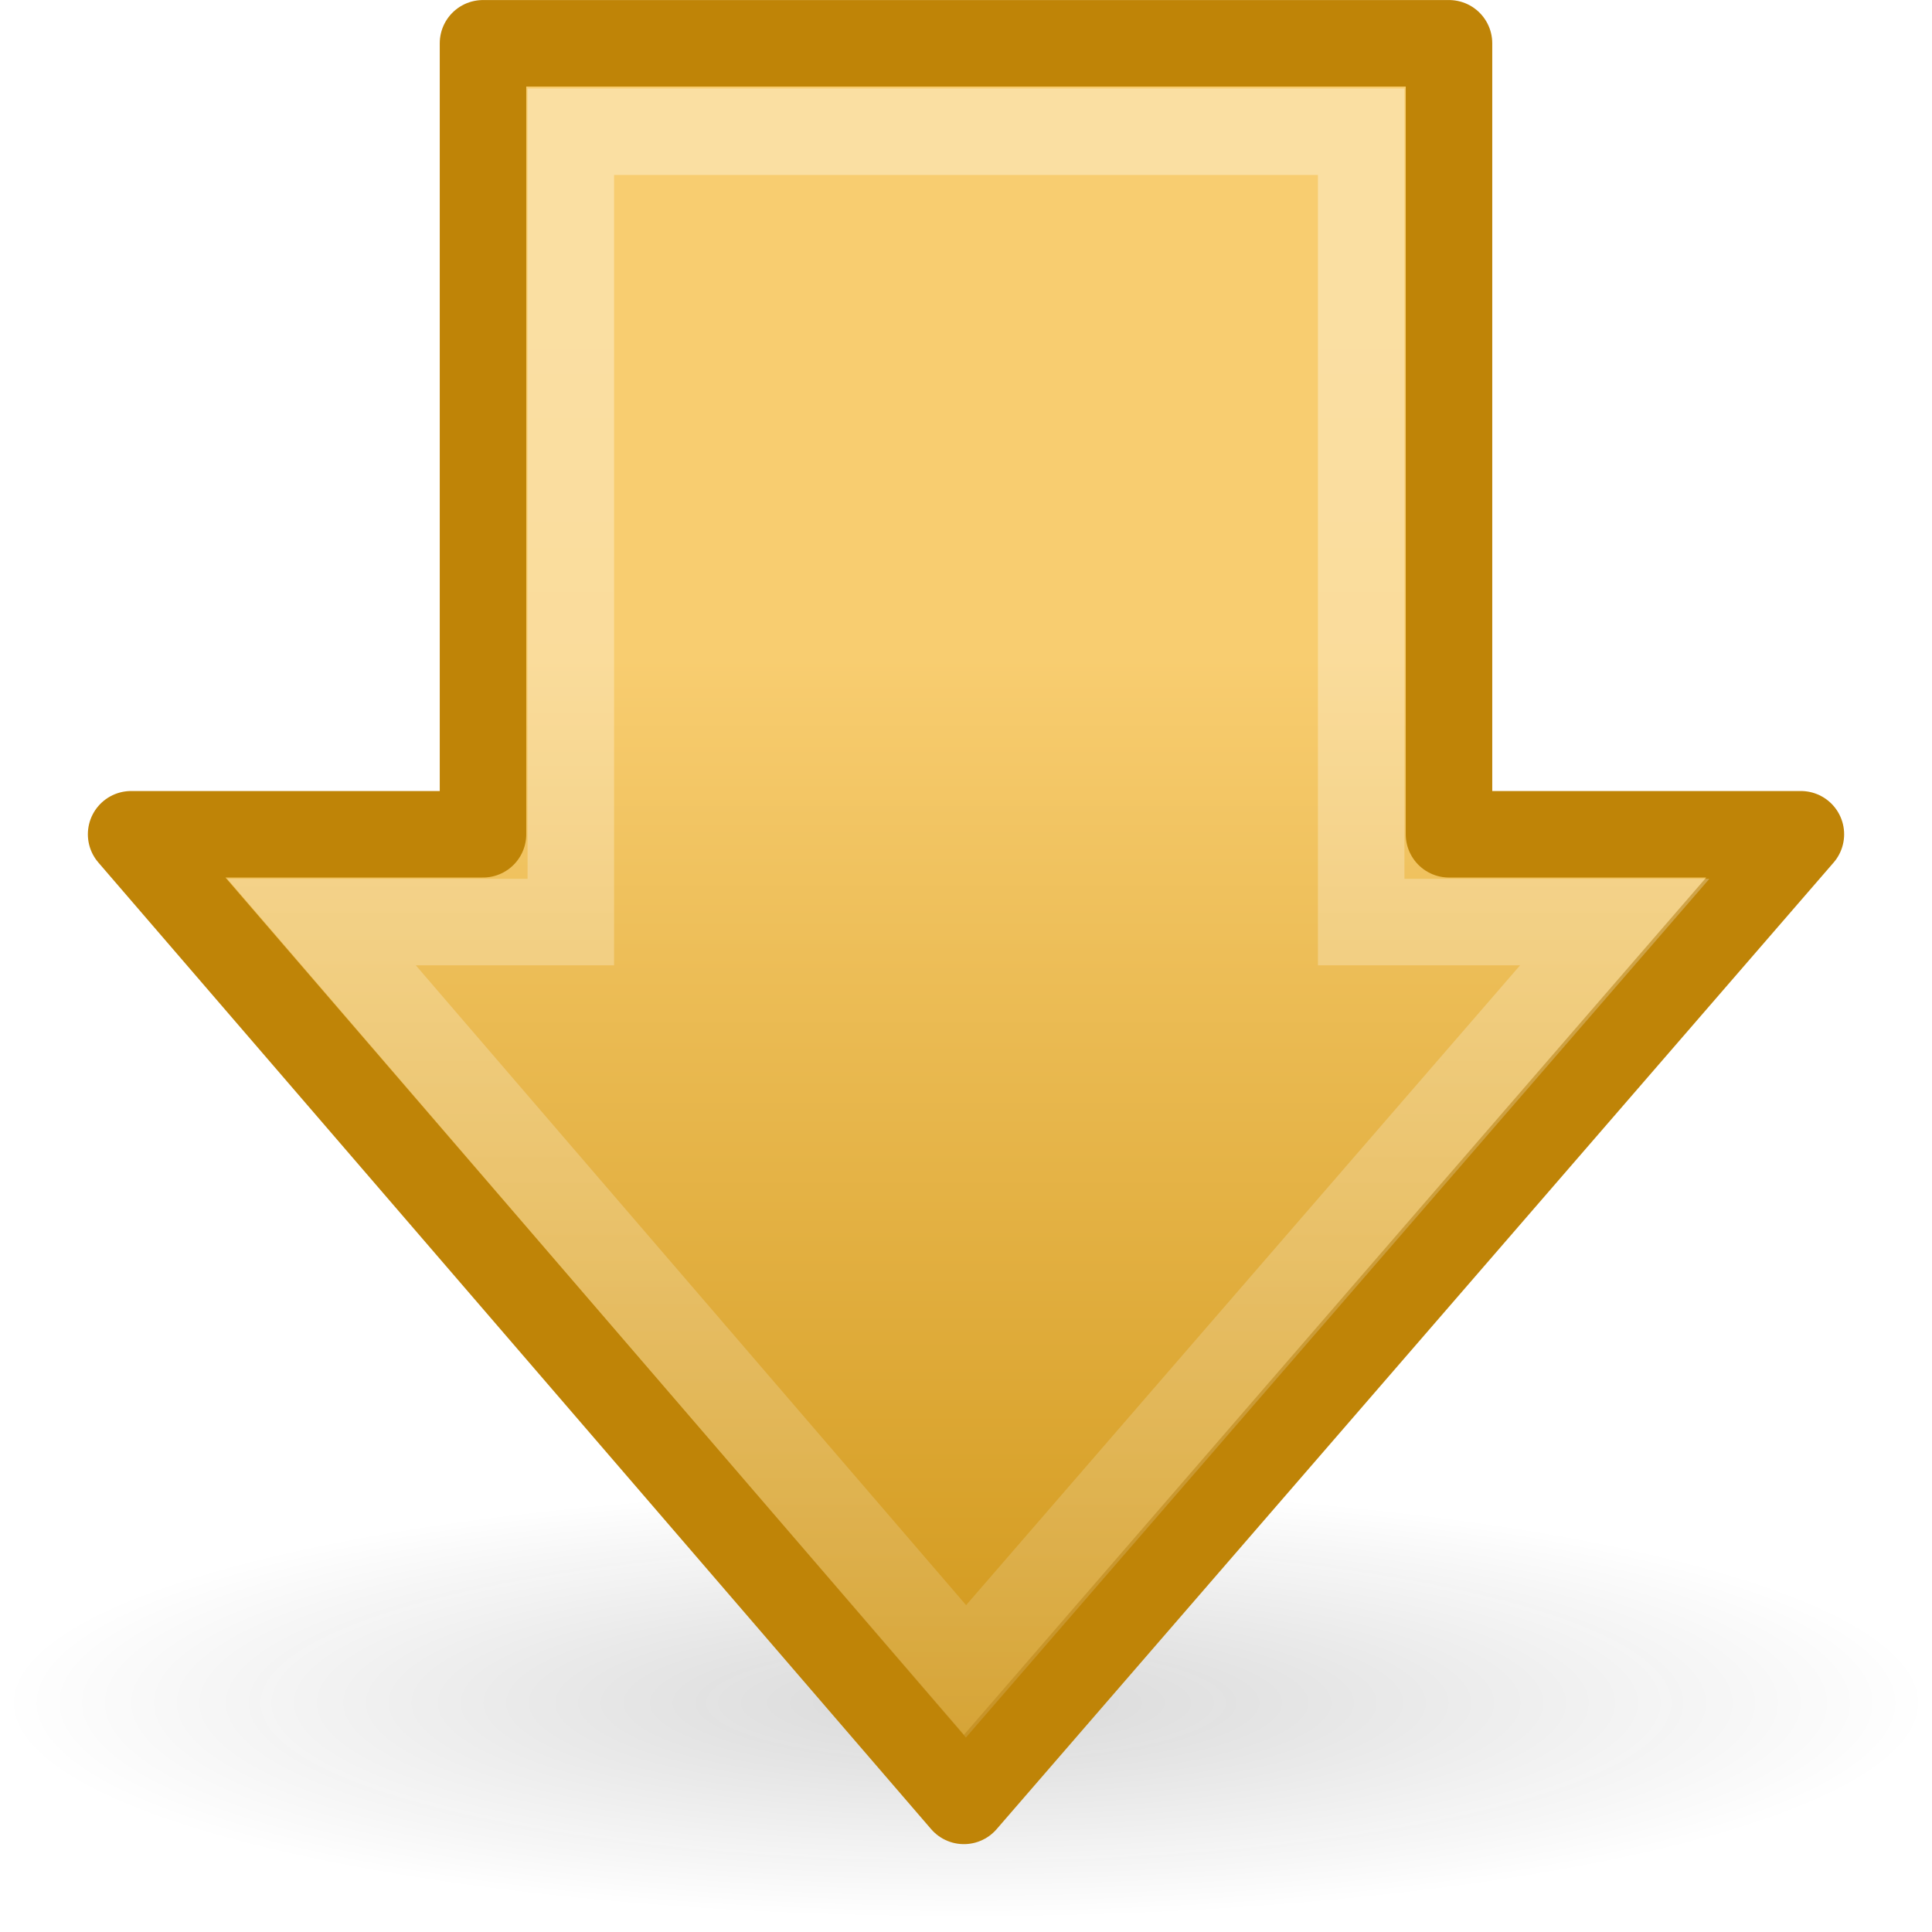
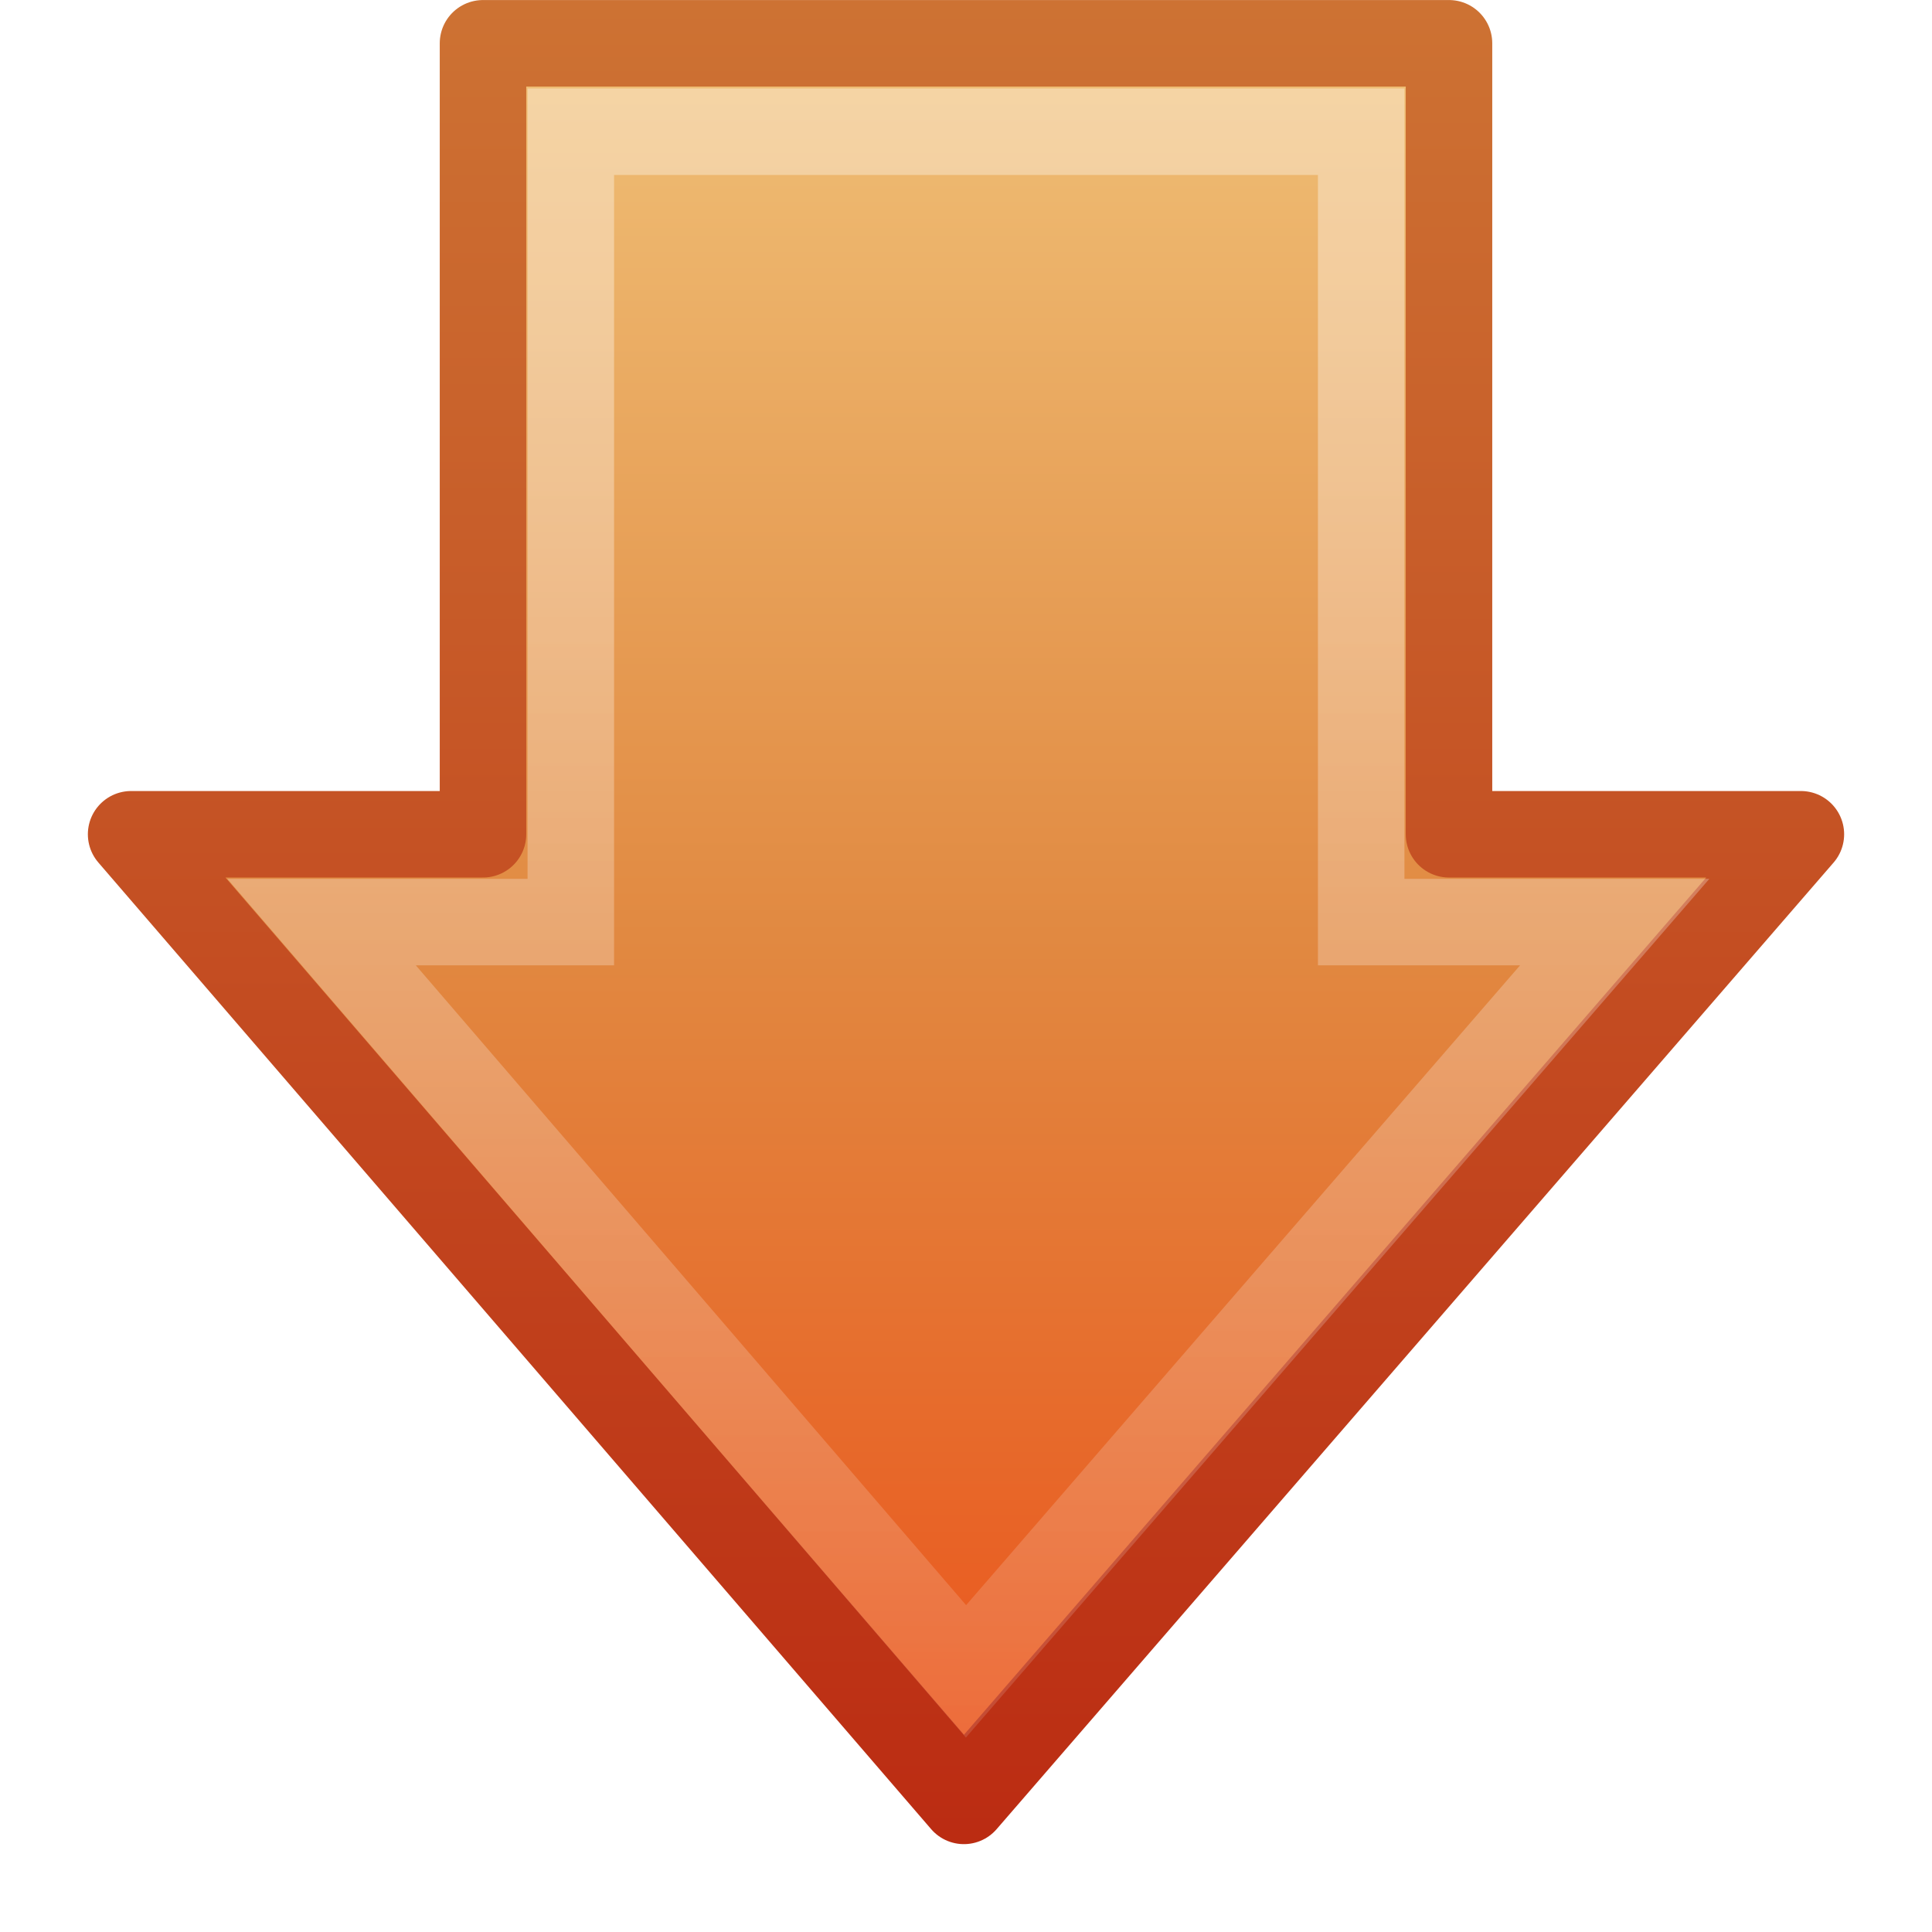
- <svg xmlns="http://www.w3.org/2000/svg" xmlns:xlink="http://www.w3.org/1999/xlink" version="1.0" width="22" height="22" id="svg2">
-   <defs id="defs4">
-     <linearGradient id="linearGradient5105-262-943-861">
-       <stop id="stop2487" style="stop-color:#0d0d0d;stop-opacity:1" offset="0" />
-       <stop id="stop2489" style="stop-color:#0d0d0d;stop-opacity:0" offset="1" />
-     </linearGradient>
-     <radialGradient cx="11.25" cy="19.031" r="8.062" fx="11.25" fy="19.031" id="radialGradient2505" xlink:href="#linearGradient5105-262-943-861" gradientUnits="userSpaceOnUse" gradientTransform="matrix(1.364341,0,0,0.3053358,-3.348836,14.58026)" />
-     <linearGradient id="linearGradient4168">
-       <stop id="stop4170" style="stop-color:#f8cd70;stop-opacity:1" offset="0" />
-       <stop id="stop4172" style="stop-color:#cc9110;stop-opacity:1" offset="1" />
-     </linearGradient>
-     <linearGradient x1="28.315" y1="20.71" x2="0.816" y2="20.71" id="linearGradient3292" xlink:href="#linearGradient4168" gradientUnits="userSpaceOnUse" gradientTransform="matrix(0,-0.4917505,-0.482368,0,23.52424,22.40785)" />
+ <svg xmlns="http://www.w3.org/2000/svg" xmlns:xlink="http://www.w3.org/1999/xlink" width="22" height="22" id="svg3001" version="1.1">
+   <defs id="defs3003">
+     <linearGradient xlink:href="#linearGradient4222" id="linearGradient2930" gradientUnits="userSpaceOnUse" gradientTransform="matrix(0,0.5703354,-0.5568703,0,25.66138,-9.865583)" x1="13.472" y1="25.411" x2="57.726" y2="25.411" />
    <linearGradient id="linearGradient4222">
      <stop id="stop4224" style="stop-color:#ffffff;stop-opacity:1" offset="0" />
      <stop id="stop4226" style="stop-color:#ffffff;stop-opacity:0" offset="1" />
    </linearGradient>
-     <linearGradient x1="13.472" y1="25.411" x2="57.726" y2="25.411" id="linearGradient3294" xlink:href="#linearGradient4222" gradientUnits="userSpaceOnUse" gradientTransform="matrix(0,0.5703354,-0.5568703,0,26.66138,-2.865583)" />
+     <linearGradient id="linearGradient7012-661-145-733-759-865-745-661-970-94-1-0">
+       <stop id="stop3618-1-8" style="stop-color:#f0c178;stop-opacity:1" offset="0" />
+       <stop id="stop3270-5-8" style="stop-color:#e18941;stop-opacity:1" offset="0.5" />
+       <stop id="stop3620-9-5" style="stop-color:#ec4f18;stop-opacity:1" offset="1" />
+     </linearGradient>
+     <linearGradient id="linearGradient3390-178-986-453-4-9">
+       <stop id="stop3624-8-6" style="stop-color:#bb2b12;stop-opacity:1" offset="0" />
+       <stop id="stop3626-1-3" style="stop-color:#cd7233;stop-opacity:1" offset="1" />
+     </linearGradient>
+     <linearGradient y2="20.71" x2="0.816" y1="20.71" x1="43.538" gradientTransform="matrix(0,-0.4917505,-0.482368,0,22.43102,15.55709)" gradientUnits="userSpaceOnUse" id="linearGradient2997" xlink:href="#linearGradient7012-661-145-733-759-865-745-661-970-94-1-0" />
+     <linearGradient y2="0.912" x2="13.535" y1="22.007" x1="13.535" gradientTransform="translate(-1.09322,-6.850757)" gradientUnits="userSpaceOnUse" id="linearGradient2999" xlink:href="#linearGradient3390-178-986-453-4-9" />
  </defs>
-   <g transform="translate(-1.000001,-1.000001)" id="layer1">
-     <path d="m 23,20.391 a 11,2.462 0 0 1 -22,0 11,2.462 0 1 1 22,0 z" id="path4346" style="opacity:0.163;fill:url(#radialGradient2505);fill-opacity:1;fill-rule:nonzero;stroke:none;stroke-width:1;marker:none;visibility:visible;display:inline;overflow:visible" />
-     <path d="m 21.507,10.5 -9.531,11.007 -9.483,-11.007 4.007,0 0,-9.007 11,0 0,9.007 4.007,0 z" id="path3288" style="fill:url(#linearGradient3292);fill-opacity:1;fill-rule:nonzero;stroke:#bf8407;stroke-width:0.985;stroke-linecap:round;stroke-linejoin:round;stroke-miterlimit:4;stroke-opacity:1;stroke-dasharray:none;stroke-dashoffset:0;marker:none;visibility:visible;display:inline;overflow:visible" />
-     <path d="M 19.387,11.5 12,20.032 4.662,11.5 l 2.838,0 0,-9 9,0 0,9 2.887,0 z" id="path3290" style="opacity:0.354;fill:none;stroke:url(#linearGradient3294);stroke-width:0.985;stroke-linecap:butt;stroke-linejoin:miter;stroke-miterlimit:4;stroke-opacity:1;stroke-dasharray:none;stroke-dashoffset:0;marker:none;visibility:visible;display:inline;overflow:visible" />
+   <g id="layer1" transform="translate(0,6)">
+     <path style="color:#000000;fill:url(#linearGradient2997);fill-opacity:1;fill-rule:nonzero;stroke:url(#linearGradient2999);stroke-width:0.985;stroke-linecap:round;stroke-linejoin:round;stroke-miterlimit:4;stroke-opacity:1;stroke-dasharray:none;stroke-dashoffset:0;marker:none;visibility:visible;display:inline;overflow:visible;enable-background:accumulate" id="path3288" d="M 20.507,3.5 10.976,14.507 1.493,3.5 l 4.007,0 0,-9.007 11,0 0,9.007 4.007,0 z" />
+     <path style="opacity:0.354;fill:none;stroke:url(#linearGradient2930);stroke-width:0.985;stroke-linecap:butt;stroke-linejoin:miter;stroke-miterlimit:4;stroke-opacity:1;stroke-dasharray:none;stroke-dashoffset:0;marker:none;visibility:visible;display:inline;overflow:visible" id="path3290" d="m 18.387,4.5 -7.387,8.532 -7.338,-8.532 2.838,0 0,-9 9,0 0,9 2.887,0 z" />
  </g>
</svg>
